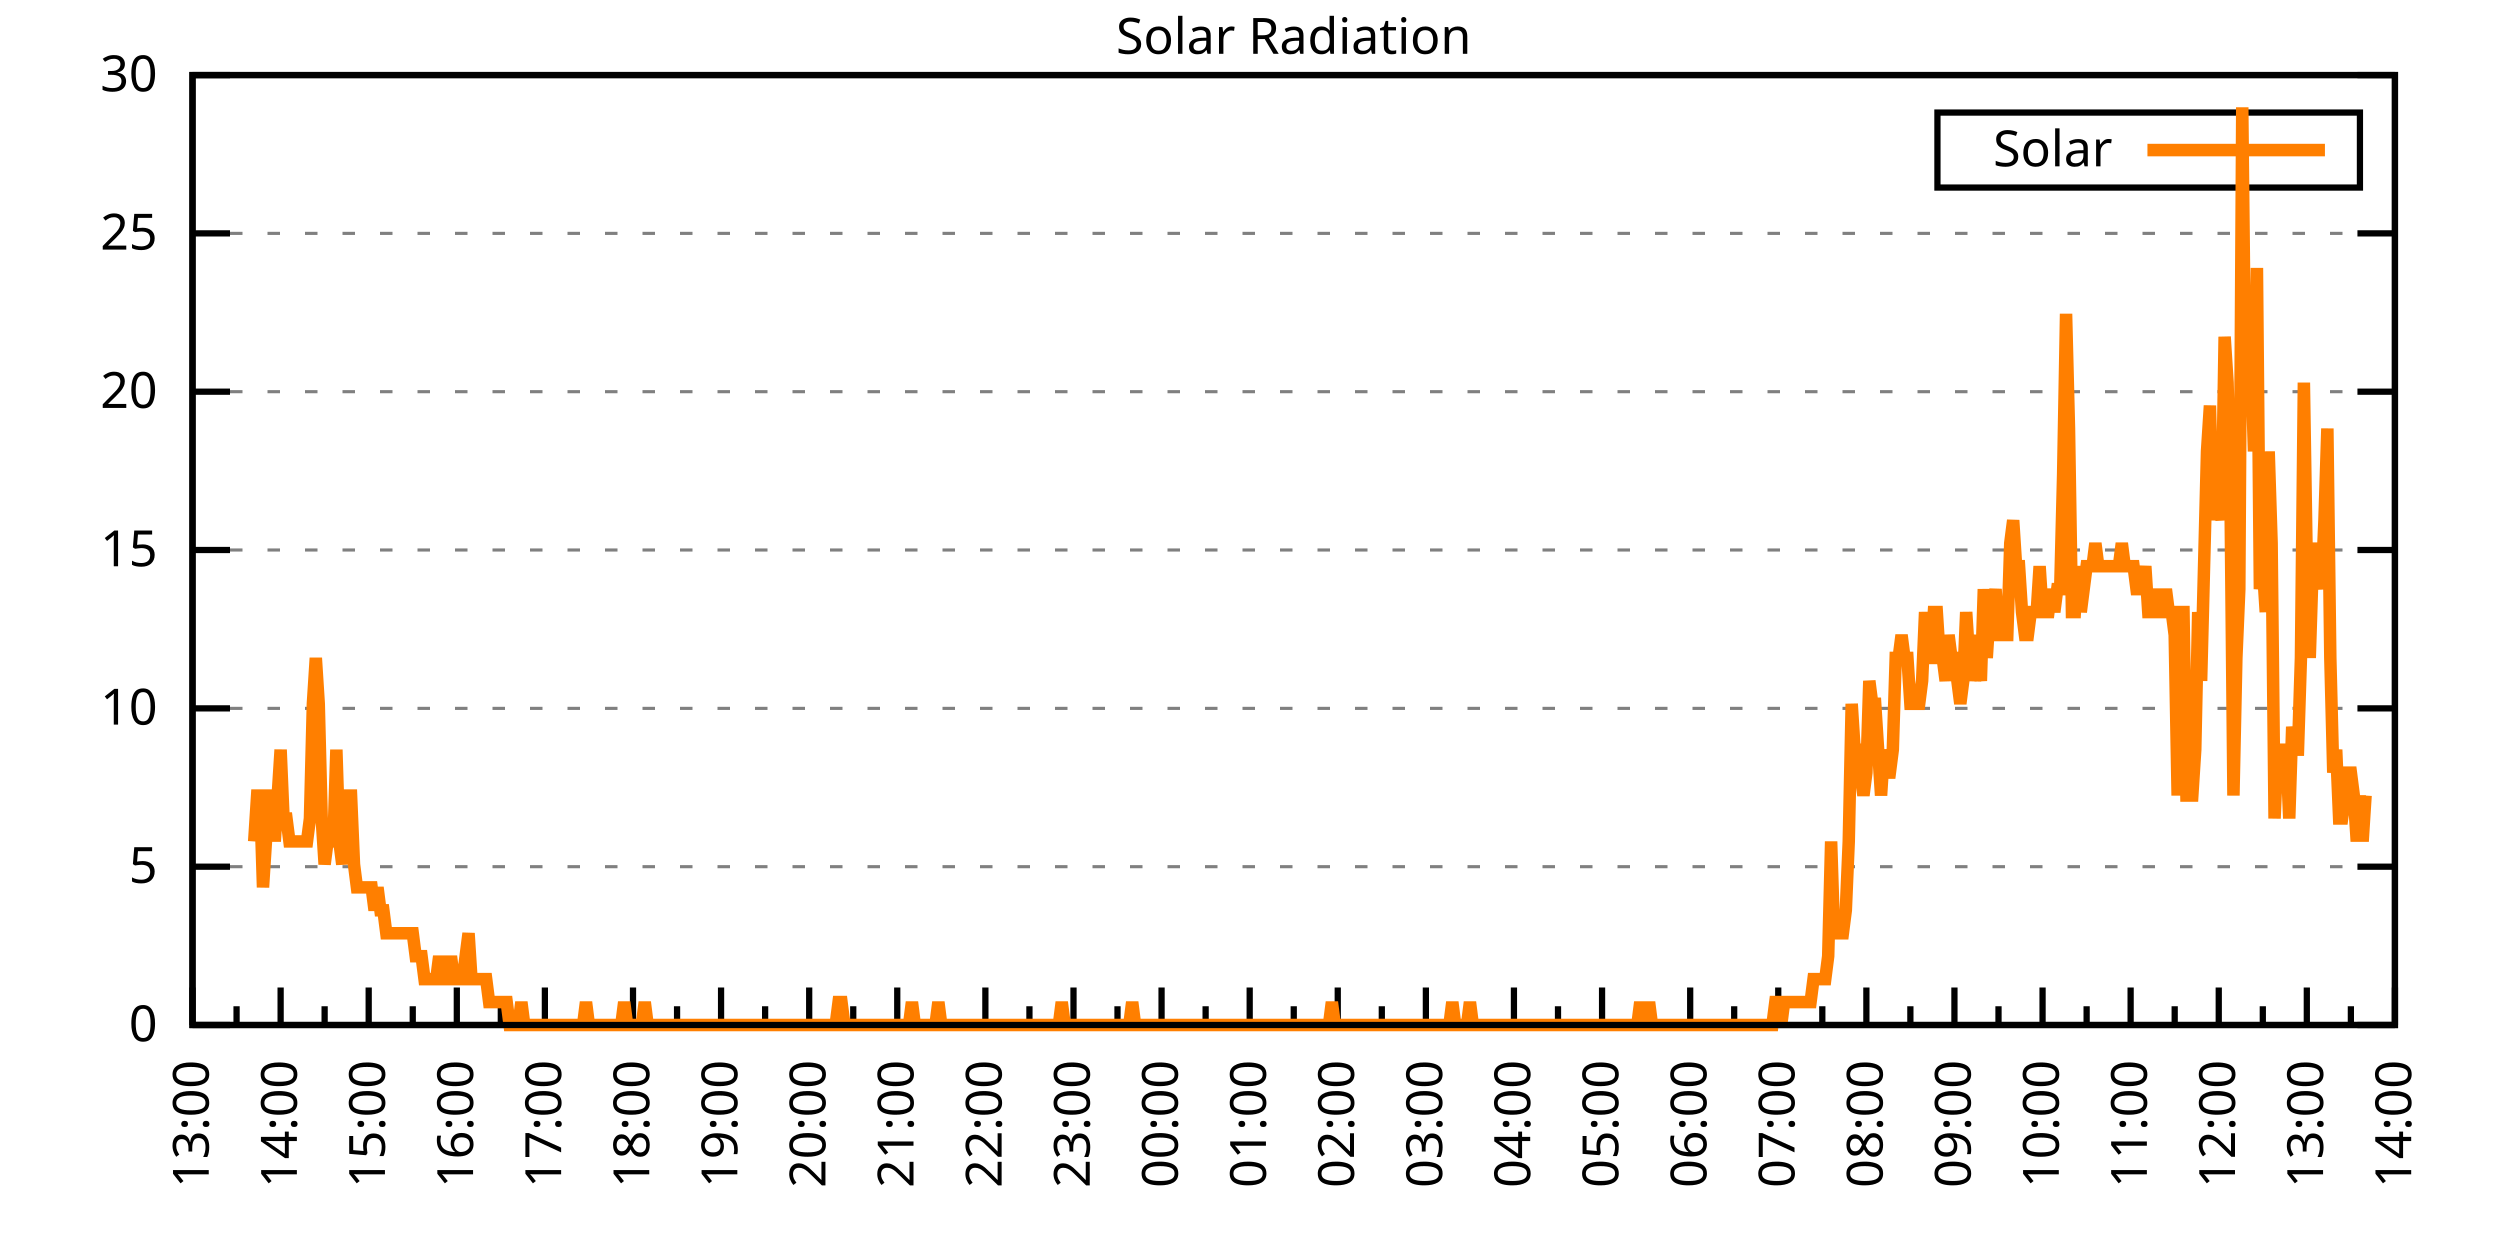
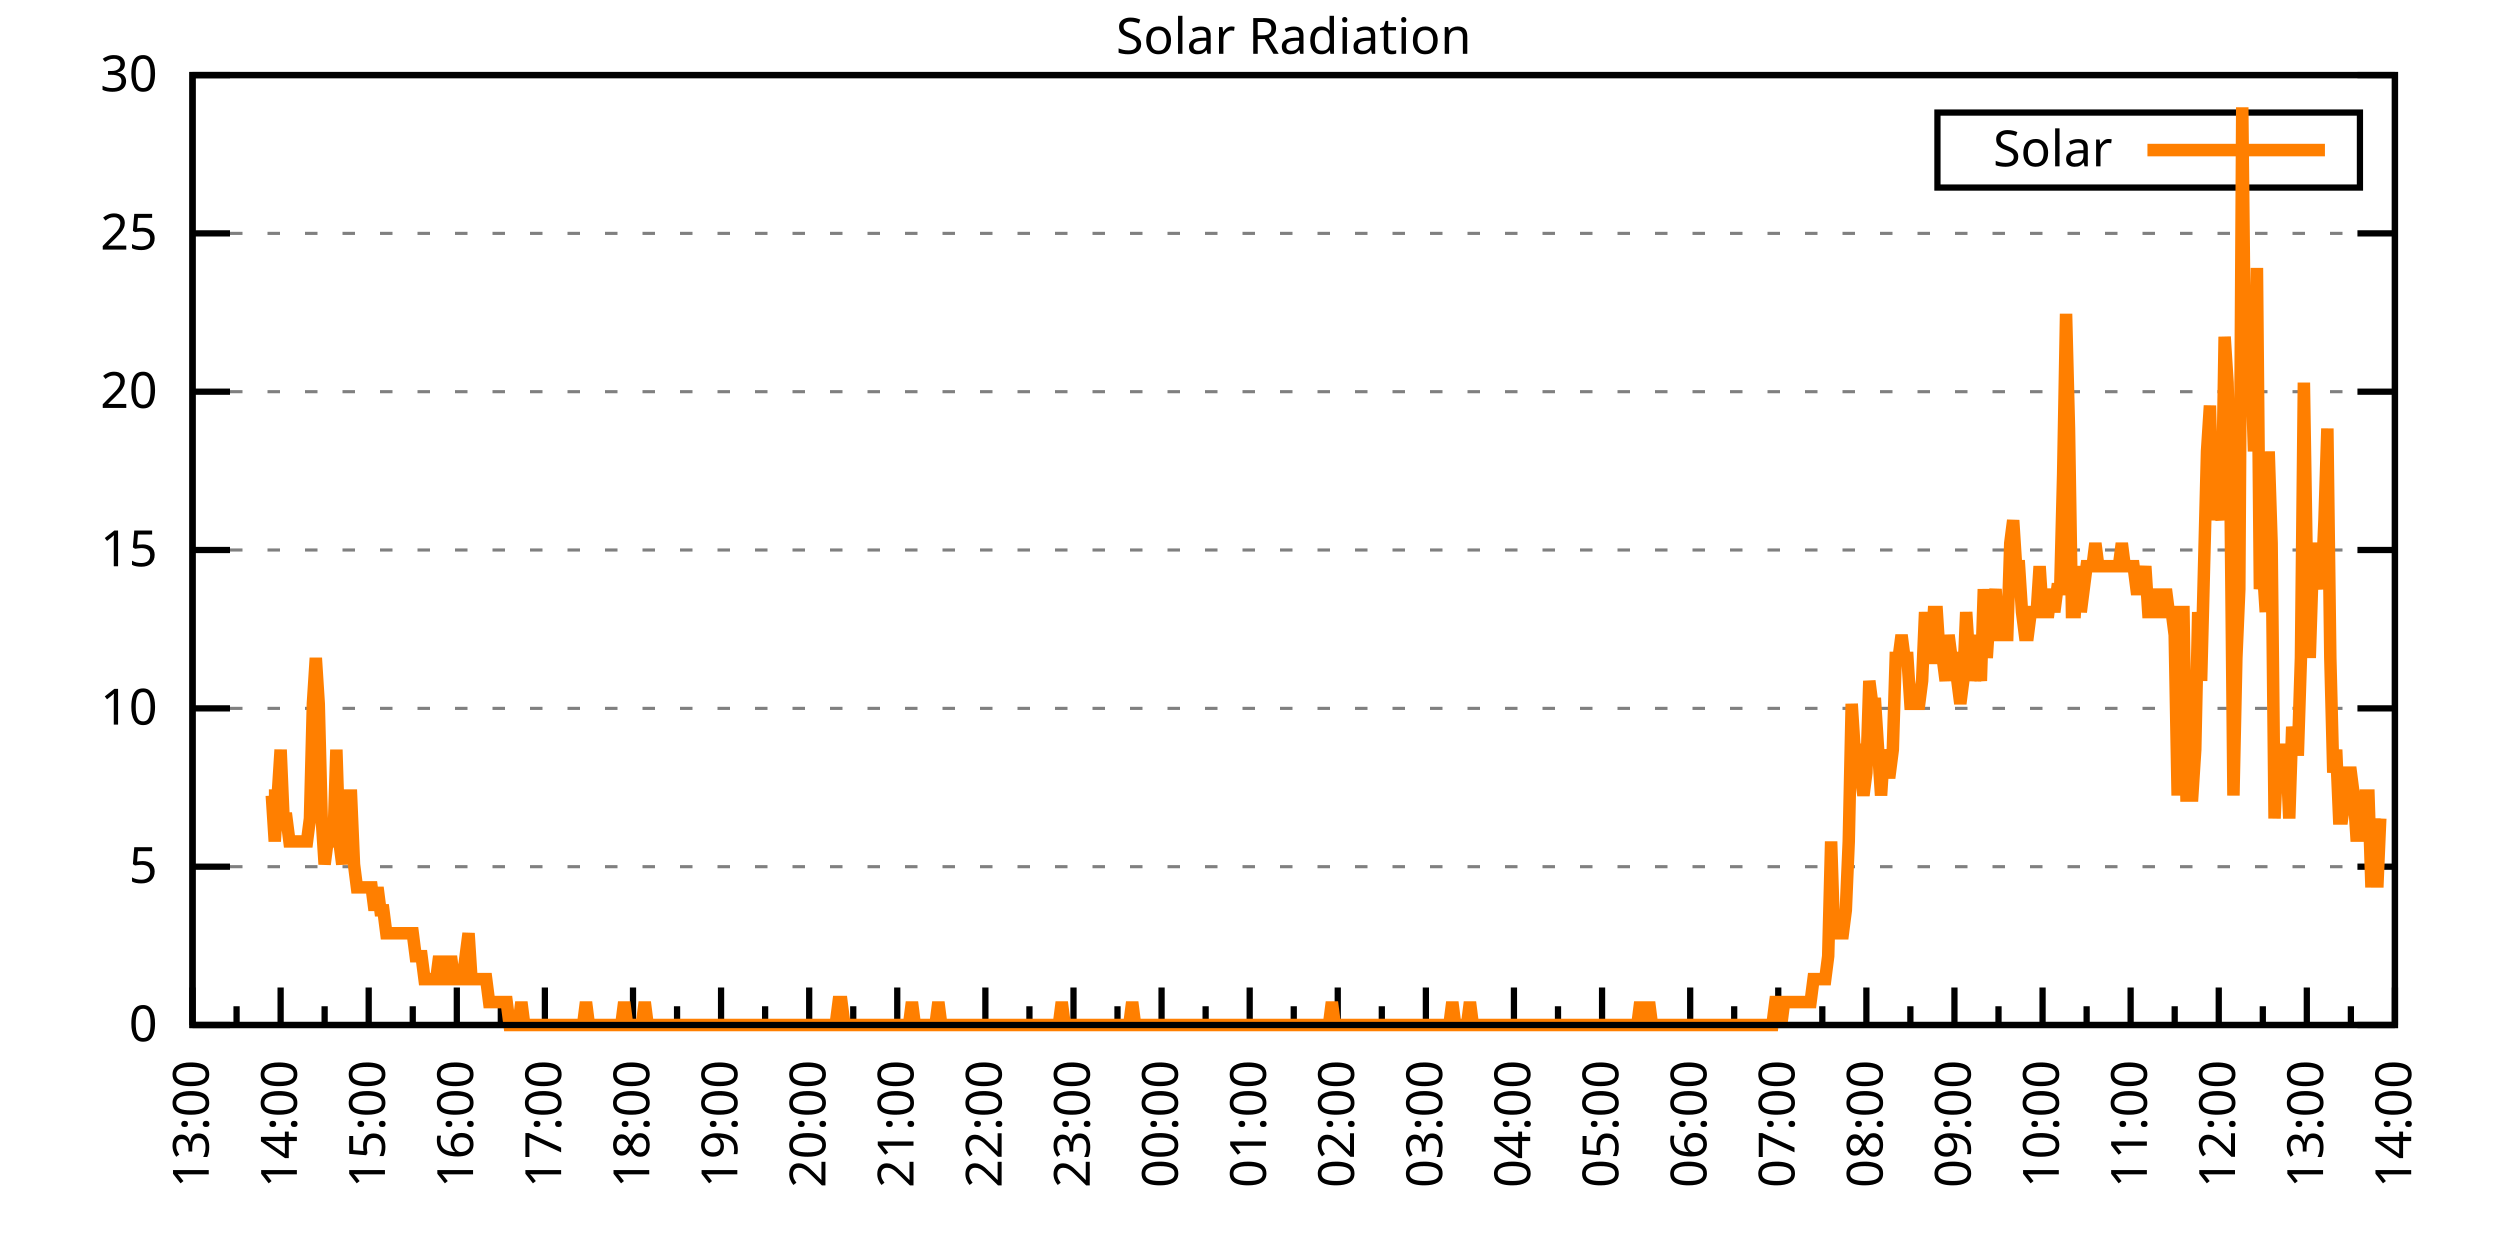
<svg xmlns="http://www.w3.org/2000/svg" xmlns:xlink="http://www.w3.org/1999/xlink" width="400" height="200" viewBox="0 0 400 200">
  <g id="gnuplot_canvas">
    <rect x="0" y="0" width="400" height="200" fill="none" />
    <defs>
      <circle id="gpDot" r="0.5" stroke-width="0.5" stroke="currentColor" />
      <path id="gpPt0" stroke-width="0.333" stroke="currentColor" d="M-1,0 h2 M0,-1 v2" />
      <path id="gpPt1" stroke-width="0.333" stroke="currentColor" d="M-1,-1 L1,1 M1,-1 L-1,1" />
      <path id="gpPt2" stroke-width="0.333" stroke="currentColor" d="M-1,0 L1,0 M0,-1 L0,1 M-1,-1 L1,1 M-1,1 L1,-1" />
      <rect id="gpPt3" stroke-width="0.333" stroke="currentColor" x="-1" y="-1" width="2" height="2" />
      <rect id="gpPt4" stroke-width="0.333" stroke="currentColor" fill="currentColor" x="-1" y="-1" width="2" height="2" />
      <circle id="gpPt5" stroke-width="0.333" stroke="currentColor" cx="0" cy="0" r="1" />
      <use xlink:href="#gpPt5" id="gpPt6" fill="currentColor" stroke="none" />
      <path id="gpPt7" stroke-width="0.333" stroke="currentColor" d="M0,-1.33 L-1.33,0.67 L1.33,0.67 z" />
      <use xlink:href="#gpPt7" id="gpPt8" fill="currentColor" stroke="none" />
      <use xlink:href="#gpPt7" id="gpPt9" stroke="currentColor" transform="rotate(180)" />
      <use xlink:href="#gpPt9" id="gpPt10" fill="currentColor" stroke="none" />
      <use xlink:href="#gpPt3" id="gpPt11" stroke="currentColor" transform="rotate(45)" />
      <use xlink:href="#gpPt11" id="gpPt12" fill="currentColor" stroke="none" />
      <path id="gpPt13" stroke-width="0.333" stroke="currentColor" d="M0,1.330 L1.265,0.411 L0.782,-1.067 L-0.782,-1.076 L-1.265,0.411 z" />
      <use xlink:href="#gpPt13" id="gpPt14" fill="currentColor" stroke="none" />
      <filter id="textbox" filterUnits="objectBoundingBox" x="0" y="0" height="1" width="1">
        <feFlood flood-color="white" flood-opacity="1" result="bgnd" />
        <feComposite in="SourceGraphic" in2="bgnd" operator="atop" />
      </filter>
      <filter id="greybox" filterUnits="objectBoundingBox" x="0" y="0" height="1" width="1">
        <feFlood flood-color="lightgrey" flood-opacity="1" result="grey" />
        <feComposite in="SourceGraphic" in2="grey" operator="atop" />
      </filter>
    </defs>
    <g fill="none" color="white" stroke="currentColor" stroke-width="1.00" stroke-linecap="butt" stroke-linejoin="miter">
</g>
    <g fill="none" color="black" stroke="currentColor" stroke-width="1.00" stroke-linecap="butt" stroke-linejoin="miter">
      <g stroke="none" shape-rendering="crispEdges">
        <polygon fill="rgb(255, 255, 255)" points="30.80,164.00 383.18,164.00 383.18,12.02 30.80,12.02 " />
      </g>
    </g>
    <g fill="none" color="black" stroke="currentColor" stroke-width="1.00" stroke-linecap="butt" stroke-linejoin="miter">
</g>
    <g fill="none" color="black" stroke="black" stroke-width="0.50" stroke-linecap="butt" stroke-linejoin="miter">
</g>
    <g fill="none" color="gray" stroke="currentColor" stroke-width="0.50" stroke-linecap="butt" stroke-linejoin="miter">
      <path stroke="gray" stroke-dasharray="2,4" class="gridline" d="M30.80,164.00 L383.19,164.00  " />
    </g>
    <g fill="none" color="gray" stroke="gray" stroke-width="1.00" stroke-linecap="butt" stroke-linejoin="miter">
</g>
    <g fill="none" color="black" stroke="currentColor" stroke-width="1.00" stroke-linecap="butt" stroke-linejoin="miter">
      <path stroke="black" d="M30.80,164.00 L36.80,164.00 M383.19,164.00 L377.19,164.00  " />
      <g transform="translate(25.20,166.60)" stroke="none" fill="black" font-family="Sans" font-size="8.00" text-anchor="end">
        <text>
          <tspan font-family="Sans"> 0</tspan>
        </text>
      </g>
    </g>
    <g fill="none" color="black" stroke="currentColor" stroke-width="1.00" stroke-linecap="butt" stroke-linejoin="miter">
</g>
    <g fill="none" color="black" stroke="black" stroke-width="0.50" stroke-linecap="butt" stroke-linejoin="miter">
</g>
    <g fill="none" color="gray" stroke="currentColor" stroke-width="0.50" stroke-linecap="butt" stroke-linejoin="miter">
      <path stroke="gray" stroke-dasharray="2,4" class="gridline" d="M30.80,138.67 L383.19,138.67  " />
    </g>
    <g fill="none" color="gray" stroke="gray" stroke-width="1.00" stroke-linecap="butt" stroke-linejoin="miter">
</g>
    <g fill="none" color="black" stroke="currentColor" stroke-width="1.00" stroke-linecap="butt" stroke-linejoin="miter">
      <path stroke="black" d="M30.80,138.67 L36.80,138.67 M383.19,138.67 L377.19,138.67  " />
      <g transform="translate(25.20,141.27)" stroke="none" fill="black" font-family="Sans" font-size="8.00" text-anchor="end">
        <text>
          <tspan font-family="Sans"> 5</tspan>
        </text>
      </g>
    </g>
    <g fill="none" color="black" stroke="currentColor" stroke-width="1.00" stroke-linecap="butt" stroke-linejoin="miter">
</g>
    <g fill="none" color="black" stroke="black" stroke-width="0.50" stroke-linecap="butt" stroke-linejoin="miter">
</g>
    <g fill="none" color="gray" stroke="currentColor" stroke-width="0.50" stroke-linecap="butt" stroke-linejoin="miter">
      <path stroke="gray" stroke-dasharray="2,4" class="gridline" d="M30.80,113.34 L383.19,113.34  " />
    </g>
    <g fill="none" color="gray" stroke="gray" stroke-width="1.00" stroke-linecap="butt" stroke-linejoin="miter">
</g>
    <g fill="none" color="black" stroke="currentColor" stroke-width="1.00" stroke-linecap="butt" stroke-linejoin="miter">
      <path stroke="black" d="M30.80,113.34 L36.80,113.34 M383.19,113.34 L377.19,113.34  " />
      <g transform="translate(25.20,115.94)" stroke="none" fill="black" font-family="Sans" font-size="8.00" text-anchor="end">
        <text>
          <tspan font-family="Sans"> 10</tspan>
        </text>
      </g>
    </g>
    <g fill="none" color="black" stroke="currentColor" stroke-width="1.00" stroke-linecap="butt" stroke-linejoin="miter">
</g>
    <g fill="none" color="black" stroke="black" stroke-width="0.50" stroke-linecap="butt" stroke-linejoin="miter">
</g>
    <g fill="none" color="gray" stroke="currentColor" stroke-width="0.50" stroke-linecap="butt" stroke-linejoin="miter">
      <path stroke="gray" stroke-dasharray="2,4" class="gridline" d="M30.80,88.00 L383.19,88.00  " />
    </g>
    <g fill="none" color="gray" stroke="gray" stroke-width="1.00" stroke-linecap="butt" stroke-linejoin="miter">
</g>
    <g fill="none" color="black" stroke="currentColor" stroke-width="1.00" stroke-linecap="butt" stroke-linejoin="miter">
      <path stroke="black" d="M30.80,88.00 L36.80,88.00 M383.19,88.00 L377.19,88.00  " />
      <g transform="translate(25.20,90.60)" stroke="none" fill="black" font-family="Sans" font-size="8.00" text-anchor="end">
        <text>
          <tspan font-family="Sans"> 15</tspan>
        </text>
      </g>
    </g>
    <g fill="none" color="black" stroke="currentColor" stroke-width="1.00" stroke-linecap="butt" stroke-linejoin="miter">
</g>
    <g fill="none" color="black" stroke="black" stroke-width="0.50" stroke-linecap="butt" stroke-linejoin="miter">
</g>
    <g fill="none" color="gray" stroke="currentColor" stroke-width="0.50" stroke-linecap="butt" stroke-linejoin="miter">
      <path stroke="gray" stroke-dasharray="2,4" class="gridline" d="M30.80,62.67 L383.19,62.67  " />
    </g>
    <g fill="none" color="gray" stroke="gray" stroke-width="1.00" stroke-linecap="butt" stroke-linejoin="miter">
</g>
    <g fill="none" color="black" stroke="currentColor" stroke-width="1.00" stroke-linecap="butt" stroke-linejoin="miter">
      <path stroke="black" d="M30.80,62.67 L36.80,62.67 M383.19,62.67 L377.19,62.67  " />
      <g transform="translate(25.20,65.27)" stroke="none" fill="black" font-family="Sans" font-size="8.00" text-anchor="end">
        <text>
          <tspan font-family="Sans"> 20</tspan>
        </text>
      </g>
    </g>
    <g fill="none" color="black" stroke="currentColor" stroke-width="1.00" stroke-linecap="butt" stroke-linejoin="miter">
</g>
    <g fill="none" color="black" stroke="black" stroke-width="0.50" stroke-linecap="butt" stroke-linejoin="miter">
</g>
    <g fill="none" color="gray" stroke="currentColor" stroke-width="0.50" stroke-linecap="butt" stroke-linejoin="miter">
      <path stroke="gray" stroke-dasharray="2,4" class="gridline" d="M30.80,37.34 L383.19,37.34  " />
    </g>
    <g fill="none" color="gray" stroke="gray" stroke-width="1.00" stroke-linecap="butt" stroke-linejoin="miter">
</g>
    <g fill="none" color="black" stroke="currentColor" stroke-width="1.00" stroke-linecap="butt" stroke-linejoin="miter">
      <path stroke="black" d="M30.80,37.34 L36.80,37.34 M383.19,37.34 L377.19,37.34  " />
      <g transform="translate(25.20,39.94)" stroke="none" fill="black" font-family="Sans" font-size="8.00" text-anchor="end">
        <text>
          <tspan font-family="Sans"> 25</tspan>
        </text>
      </g>
    </g>
    <g fill="none" color="black" stroke="currentColor" stroke-width="1.00" stroke-linecap="butt" stroke-linejoin="miter">
</g>
    <g fill="none" color="black" stroke="black" stroke-width="0.50" stroke-linecap="butt" stroke-linejoin="miter">
</g>
    <g fill="none" color="gray" stroke="currentColor" stroke-width="0.50" stroke-linecap="butt" stroke-linejoin="miter">
      <path stroke="gray" stroke-dasharray="2,4" class="gridline" d="M30.80,12.01 L383.19,12.01  " />
    </g>
    <g fill="none" color="gray" stroke="gray" stroke-width="1.00" stroke-linecap="butt" stroke-linejoin="miter">
</g>
    <g fill="none" color="black" stroke="currentColor" stroke-width="1.00" stroke-linecap="butt" stroke-linejoin="miter">
      <path stroke="black" d="M30.80,12.01 L36.80,12.01 M383.19,12.01 L377.19,12.01  " />
      <g transform="translate(25.20,14.61)" stroke="none" fill="black" font-family="Sans" font-size="8.00" text-anchor="end">
        <text>
          <tspan font-family="Sans"> 30</tspan>
        </text>
      </g>
    </g>
    <g fill="none" color="black" stroke="currentColor" stroke-width="1.00" stroke-linecap="butt" stroke-linejoin="miter">
      <path stroke="black" d="M30.80,164.00 L30.80,158.00  " />
      <g transform="translate(33.40,169.60) rotate(270)" stroke="none" fill="black" font-family="Sans" font-size="8.00" text-anchor="end">
        <text>
          <tspan font-family="Sans">13:00</tspan>
        </text>
      </g>
    </g>
    <g fill="none" color="black" stroke="currentColor" stroke-width="1.00" stroke-linecap="butt" stroke-linejoin="miter">
      <path stroke="black" d="M37.85,164.00 L37.85,161.00 M44.90,164.00 L44.90,158.00  " />
      <g transform="translate(47.50,169.60) rotate(270)" stroke="none" fill="black" font-family="Sans" font-size="8.00" text-anchor="end">
        <text>
          <tspan font-family="Sans">14:00</tspan>
        </text>
      </g>
    </g>
    <g fill="none" color="black" stroke="currentColor" stroke-width="1.00" stroke-linecap="butt" stroke-linejoin="miter">
      <path stroke="black" d="M51.94,164.00 L51.94,161.00 M58.99,164.00 L58.99,158.00  " />
      <g transform="translate(61.59,169.60) rotate(270)" stroke="none" fill="black" font-family="Sans" font-size="8.00" text-anchor="end">
        <text>
          <tspan font-family="Sans">15:00</tspan>
        </text>
      </g>
    </g>
    <g fill="none" color="black" stroke="currentColor" stroke-width="1.00" stroke-linecap="butt" stroke-linejoin="miter">
      <path stroke="black" d="M66.04,164.00 L66.04,161.00 M73.09,164.00 L73.09,158.00  " />
      <g transform="translate(75.69,169.60) rotate(270)" stroke="none" fill="black" font-family="Sans" font-size="8.00" text-anchor="end">
        <text>
          <tspan font-family="Sans">16:00</tspan>
        </text>
      </g>
    </g>
    <g fill="none" color="black" stroke="currentColor" stroke-width="1.00" stroke-linecap="butt" stroke-linejoin="miter">
      <path stroke="black" d="M80.13,164.00 L80.13,161.00 M87.18,164.00 L87.18,158.00  " />
      <g transform="translate(89.78,169.60) rotate(270)" stroke="none" fill="black" font-family="Sans" font-size="8.00" text-anchor="end">
        <text>
          <tspan font-family="Sans">17:00</tspan>
        </text>
      </g>
    </g>
    <g fill="none" color="black" stroke="currentColor" stroke-width="1.00" stroke-linecap="butt" stroke-linejoin="miter">
      <path stroke="black" d="M94.23,164.00 L94.23,161.00 M101.28,164.00 L101.28,158.00  " />
      <g transform="translate(103.88,169.60) rotate(270)" stroke="none" fill="black" font-family="Sans" font-size="8.00" text-anchor="end">
        <text>
          <tspan font-family="Sans">18:00</tspan>
        </text>
      </g>
    </g>
    <g fill="none" color="black" stroke="currentColor" stroke-width="1.00" stroke-linecap="butt" stroke-linejoin="miter">
      <path stroke="black" d="M108.33,164.00 L108.33,161.00 M115.37,164.00 L115.37,158.00  " />
      <g transform="translate(117.97,169.60) rotate(270)" stroke="none" fill="black" font-family="Sans" font-size="8.00" text-anchor="end">
        <text>
          <tspan font-family="Sans">19:00</tspan>
        </text>
      </g>
    </g>
    <g fill="none" color="black" stroke="currentColor" stroke-width="1.00" stroke-linecap="butt" stroke-linejoin="miter">
      <path stroke="black" d="M122.42,164.00 L122.42,161.00 M129.47,164.00 L129.47,158.00  " />
      <g transform="translate(132.07,169.60) rotate(270)" stroke="none" fill="black" font-family="Sans" font-size="8.00" text-anchor="end">
        <text>
          <tspan font-family="Sans">20:00</tspan>
        </text>
      </g>
    </g>
    <g fill="none" color="black" stroke="currentColor" stroke-width="1.00" stroke-linecap="butt" stroke-linejoin="miter">
      <path stroke="black" d="M136.52,164.00 L136.52,161.00 M143.56,164.00 L143.56,158.00  " />
      <g transform="translate(146.16,169.60) rotate(270)" stroke="none" fill="black" font-family="Sans" font-size="8.00" text-anchor="end">
        <text>
          <tspan font-family="Sans">21:00</tspan>
        </text>
      </g>
    </g>
    <g fill="none" color="black" stroke="currentColor" stroke-width="1.00" stroke-linecap="butt" stroke-linejoin="miter">
      <path stroke="black" d="M150.61,164.00 L150.61,161.00 M157.66,164.00 L157.66,158.00  " />
      <g transform="translate(160.26,169.60) rotate(270)" stroke="none" fill="black" font-family="Sans" font-size="8.00" text-anchor="end">
        <text>
          <tspan font-family="Sans">22:00</tspan>
        </text>
      </g>
    </g>
    <g fill="none" color="black" stroke="currentColor" stroke-width="1.00" stroke-linecap="butt" stroke-linejoin="miter">
      <path stroke="black" d="M164.71,164.00 L164.71,161.00 M171.76,164.00 L171.76,158.00  " />
      <g transform="translate(174.36,169.60) rotate(270)" stroke="none" fill="black" font-family="Sans" font-size="8.00" text-anchor="end">
        <text>
          <tspan font-family="Sans">23:00</tspan>
        </text>
      </g>
    </g>
    <g fill="none" color="black" stroke="currentColor" stroke-width="1.00" stroke-linecap="butt" stroke-linejoin="miter">
      <path stroke="black" d="M178.80,164.00 L178.80,161.00 M185.85,164.00 L185.85,158.00  " />
      <g transform="translate(188.45,169.60) rotate(270)" stroke="none" fill="black" font-family="Sans" font-size="8.00" text-anchor="end">
        <text>
          <tspan font-family="Sans">00:00</tspan>
        </text>
      </g>
    </g>
    <g fill="none" color="black" stroke="currentColor" stroke-width="1.00" stroke-linecap="butt" stroke-linejoin="miter">
      <path stroke="black" d="M192.90,164.00 L192.90,161.00 M199.95,164.00 L199.95,158.00  " />
      <g transform="translate(202.55,169.60) rotate(270)" stroke="none" fill="black" font-family="Sans" font-size="8.00" text-anchor="end">
        <text>
          <tspan font-family="Sans">01:00</tspan>
        </text>
      </g>
    </g>
    <g fill="none" color="black" stroke="currentColor" stroke-width="1.00" stroke-linecap="butt" stroke-linejoin="miter">
      <path stroke="black" d="M207.00,164.00 L207.00,161.00 M214.04,164.00 L214.04,158.00  " />
      <g transform="translate(216.64,169.60) rotate(270)" stroke="none" fill="black" font-family="Sans" font-size="8.00" text-anchor="end">
        <text>
          <tspan font-family="Sans">02:00</tspan>
        </text>
      </g>
    </g>
    <g fill="none" color="black" stroke="currentColor" stroke-width="1.00" stroke-linecap="butt" stroke-linejoin="miter">
      <path stroke="black" d="M221.09,164.00 L221.09,161.00 M228.14,164.00 L228.14,158.00  " />
      <g transform="translate(230.74,169.60) rotate(270)" stroke="none" fill="black" font-family="Sans" font-size="8.00" text-anchor="end">
        <text>
          <tspan font-family="Sans">03:00</tspan>
        </text>
      </g>
    </g>
    <g fill="none" color="black" stroke="currentColor" stroke-width="1.00" stroke-linecap="butt" stroke-linejoin="miter">
      <path stroke="black" d="M235.19,164.00 L235.19,161.00 M242.23,164.00 L242.23,158.00  " />
      <g transform="translate(244.83,169.60) rotate(270)" stroke="none" fill="black" font-family="Sans" font-size="8.00" text-anchor="end">
        <text>
          <tspan font-family="Sans">04:00</tspan>
        </text>
      </g>
    </g>
    <g fill="none" color="black" stroke="currentColor" stroke-width="1.00" stroke-linecap="butt" stroke-linejoin="miter">
      <path stroke="black" d="M249.28,164.00 L249.28,161.00 M256.33,164.00 L256.33,158.00  " />
      <g transform="translate(258.93,169.60) rotate(270)" stroke="none" fill="black" font-family="Sans" font-size="8.00" text-anchor="end">
        <text>
          <tspan font-family="Sans">05:00</tspan>
        </text>
      </g>
    </g>
    <g fill="none" color="black" stroke="currentColor" stroke-width="1.00" stroke-linecap="butt" stroke-linejoin="miter">
      <path stroke="black" d="M263.38,164.00 L263.38,161.00 M270.43,164.00 L270.43,158.00  " />
      <g transform="translate(273.03,169.60) rotate(270)" stroke="none" fill="black" font-family="Sans" font-size="8.00" text-anchor="end">
        <text>
          <tspan font-family="Sans">06:00</tspan>
        </text>
      </g>
    </g>
    <g fill="none" color="black" stroke="currentColor" stroke-width="1.00" stroke-linecap="butt" stroke-linejoin="miter">
      <path stroke="black" d="M277.47,164.00 L277.47,161.00 M284.52,164.00 L284.52,158.00  " />
      <g transform="translate(287.12,169.60) rotate(270)" stroke="none" fill="black" font-family="Sans" font-size="8.00" text-anchor="end">
        <text>
          <tspan font-family="Sans">07:00</tspan>
        </text>
      </g>
    </g>
    <g fill="none" color="black" stroke="currentColor" stroke-width="1.00" stroke-linecap="butt" stroke-linejoin="miter">
      <path stroke="black" d="M291.57,164.00 L291.57,161.00 M298.62,164.00 L298.62,158.00  " />
      <g transform="translate(301.22,169.60) rotate(270)" stroke="none" fill="black" font-family="Sans" font-size="8.00" text-anchor="end">
        <text>
          <tspan font-family="Sans">08:00</tspan>
        </text>
      </g>
    </g>
    <g fill="none" color="black" stroke="currentColor" stroke-width="1.00" stroke-linecap="butt" stroke-linejoin="miter">
      <path stroke="black" d="M305.66,164.00 L305.66,161.00 M312.71,164.00 L312.71,158.00  " />
      <g transform="translate(315.31,169.60) rotate(270)" stroke="none" fill="black" font-family="Sans" font-size="8.00" text-anchor="end">
        <text>
          <tspan font-family="Sans">09:00</tspan>
        </text>
      </g>
    </g>
    <g fill="none" color="black" stroke="currentColor" stroke-width="1.00" stroke-linecap="butt" stroke-linejoin="miter">
      <path stroke="black" d="M319.76,164.00 L319.76,161.00 M326.81,164.00 L326.81,158.00  " />
      <g transform="translate(329.41,169.60) rotate(270)" stroke="none" fill="black" font-family="Sans" font-size="8.00" text-anchor="end">
        <text>
          <tspan font-family="Sans">10:00</tspan>
        </text>
      </g>
    </g>
    <g fill="none" color="black" stroke="currentColor" stroke-width="1.00" stroke-linecap="butt" stroke-linejoin="miter">
      <path stroke="black" d="M333.86,164.00 L333.86,161.00 M340.90,164.00 L340.90,158.00  " />
      <g transform="translate(343.50,169.60) rotate(270)" stroke="none" fill="black" font-family="Sans" font-size="8.00" text-anchor="end">
        <text>
          <tspan font-family="Sans">11:00</tspan>
        </text>
      </g>
    </g>
    <g fill="none" color="black" stroke="currentColor" stroke-width="1.00" stroke-linecap="butt" stroke-linejoin="miter">
      <path stroke="black" d="M347.95,164.00 L347.95,161.00 M355.00,164.00 L355.00,158.00  " />
      <g transform="translate(357.60,169.60) rotate(270)" stroke="none" fill="black" font-family="Sans" font-size="8.00" text-anchor="end">
        <text>
          <tspan font-family="Sans">12:00</tspan>
        </text>
      </g>
    </g>
    <g fill="none" color="black" stroke="currentColor" stroke-width="1.00" stroke-linecap="butt" stroke-linejoin="miter">
      <path stroke="black" d="M362.05,164.00 L362.05,161.00 M369.09,164.00 L369.09,158.00  " />
      <g transform="translate(371.69,169.60) rotate(270)" stroke="none" fill="black" font-family="Sans" font-size="8.00" text-anchor="end">
        <text>
          <tspan font-family="Sans">13:00</tspan>
        </text>
      </g>
    </g>
    <g fill="none" color="black" stroke="currentColor" stroke-width="1.00" stroke-linecap="butt" stroke-linejoin="miter">
      <path stroke="black" d="M376.14,164.00 L376.14,161.00 M383.19,164.00 L383.19,158.00  " />
      <g transform="translate(385.79,169.60) rotate(270)" stroke="none" fill="black" font-family="Sans" font-size="8.00" text-anchor="end">
        <text>
          <tspan font-family="Sans">14:00</tspan>
        </text>
      </g>
    </g>
    <g fill="none" color="black" stroke="currentColor" stroke-width="1.00" stroke-linecap="butt" stroke-linejoin="miter">
</g>
    <g fill="none" color="black" stroke="currentColor" stroke-width="1.00" stroke-linecap="butt" stroke-linejoin="miter">
      <path stroke="black" d="M30.80,12.01 L30.80,164.00 L383.19,164.00 L383.19,12.01 L30.80,12.01 Z  " />
    </g>
    <g fill="none" color="black" stroke="currentColor" stroke-width="1.00" stroke-linecap="butt" stroke-linejoin="miter">
      <g transform="translate(6.80,88.01) rotate(270)" stroke="none" fill="black" font-family="Sans" font-size="8.00" text-anchor="middle">
        <text />
      </g>
    </g>
    <g fill="none" color="black" stroke="currentColor" stroke-width="1.00" stroke-linecap="butt" stroke-linejoin="miter">
</g>
    <g fill="none" color="black" stroke="currentColor" stroke-width="1.00" stroke-linecap="butt" stroke-linejoin="miter">
      <path stroke="black" d="M309.99,30.01 L309.99,18.01 L377.59,18.01 L377.59,30.01 L309.99,30.01 Z  " />
    </g>
    <g id="Solar_Radiation_plot_1">
      <g fill="none" color="white" stroke="black" stroke-width="2.00" stroke-linecap="butt" stroke-linejoin="miter">
</g>
      <g fill="none" color="black" stroke="currentColor" stroke-width="2.00" stroke-linecap="butt" stroke-linejoin="miter">
        <g transform="translate(337.99,26.61)" stroke="none" fill="black" font-family="Sans" font-size="8.00" text-anchor="end">
          <text>
            <tspan font-family="Sans">Solar</tspan>
          </text>
        </g>
      </g>
      <g fill="none" color="black" stroke="currentColor" stroke-width="2.00" stroke-linecap="butt" stroke-linejoin="miter">
-         <path stroke="rgb(255, 127,   0)" d="M343.59,24.01 L371.99,24.01 M40.67,134.63 L41.14,127.29 L41.61,127.29 L42.08,141.98 L42.55,134.63 L43.02,127.29   L43.49,127.29 L43.96,134.63 L44.43,127.29 L44.90,119.95 L45.37,130.96 L45.84,130.96 L46.31,134.63 L46.78,134.63   L47.24,134.63 L47.71,134.63 L48.18,134.63 L48.65,134.63 L49.12,134.63 L49.59,130.96 L50.06,112.61 L50.53,105.27   L51.00,112.61 L51.47,130.96 L51.94,138.30 L52.41,134.63 L52.88,134.63 L53.35,134.63 L53.82,119.95 L54.29,134.63   L54.76,138.30 L55.23,127.29 L55.70,127.29 L56.17,127.29 L56.64,138.30 L57.11,141.98 L57.58,141.98 L58.05,141.98   L58.52,141.98 L58.99,141.98 L59.46,141.98 L59.93,145.65 L60.40,141.98 L60.87,145.65 L61.34,145.65 L61.81,149.32   L62.28,149.32 L62.75,149.32 L63.22,149.32 L63.69,149.32 L64.16,149.32 L64.63,149.32 L65.10,149.32 L65.57,149.32   L66.04,149.32 L66.51,152.99 L66.98,152.99 L67.45,152.99 L67.92,156.66 L68.39,156.66 L68.86,156.66 L69.33,156.66   L69.80,156.66 L70.27,152.99 L70.74,156.66 L71.21,156.66 L71.68,156.66 L72.15,152.99 L72.62,156.66 L73.09,156.66   L73.56,156.66 L74.03,156.66 L74.50,152.99 L74.97,149.32 L75.44,156.66 L75.91,156.66 L76.38,156.66 L76.85,156.66   L77.32,156.66 L77.79,156.66 L78.26,160.33 L78.73,160.33 L79.19,160.33 L79.66,160.33 L80.13,160.33 L80.60,160.33   L81.07,160.33 L81.54,164.00 L82.01,164.00 L82.48,164.00 L82.95,164.00 L83.42,160.33 L83.89,164.00 L84.36,164.00   L84.83,164.00 L85.30,164.00 L85.77,164.00 L86.24,164.00 L86.71,164.00 L87.18,164.00 L87.65,164.00 L88.12,164.00   L88.59,164.00 L89.06,164.00 L89.53,164.00 L90.00,164.00 L90.47,164.00 L90.94,164.00 L91.41,164.00 L91.88,164.00   L92.35,164.00 L92.82,164.00 L93.29,164.00 L93.76,160.33 L94.23,164.00 L94.70,164.00 L95.17,164.00 L95.64,164.00   L96.11,164.00 L96.58,164.00 L97.05,164.00 L97.52,164.00 L97.99,164.00 L98.46,164.00 L98.93,164.00 L99.40,164.00   L99.87,160.33 L100.34,164.00 L100.81,164.00 L101.28,164.00 L101.75,164.00 L102.22,164.00 L102.69,164.00 L103.16,160.33   L103.63,164.00 L104.10,164.00 L104.57,164.00 L105.04,164.00 L105.51,164.00 L105.98,164.00 L106.45,164.00 L106.92,164.00   L107.39,164.00 L107.86,164.00 L108.33,164.00 L108.80,164.00 L109.27,164.00 L109.74,164.00 L110.21,164.00 L110.68,164.00   L111.14,164.00 L111.61,164.00 L112.08,164.00 L112.55,164.00 L113.02,164.00 L113.49,164.00 L113.96,164.00 L114.43,164.00   L114.90,164.00 L115.37,164.00 L115.84,164.00 L116.31,164.00 L116.78,164.00 L117.25,164.00 L117.72,164.00 L118.19,164.00   L118.66,164.00 L119.13,164.00 L119.60,164.00 L120.07,164.00 L120.54,164.00 L121.01,164.00 L121.48,164.00 L121.95,164.00   L122.42,164.00 L122.89,164.00 L123.36,164.00 L123.83,164.00 L124.30,164.00 L124.77,164.00 L125.24,164.00 L125.71,164.00   L126.18,164.00 L126.65,164.00 L127.12,164.00 L127.59,164.00 L128.06,164.00 L128.53,164.00 L129.00,164.00 L129.47,164.00   L129.94,164.00 L130.41,164.00 L130.88,164.00 L131.35,164.00 L131.82,164.00 L132.29,164.00 L132.76,164.00 L133.23,164.00   L133.70,164.00 L134.17,160.33 L134.64,160.33 L135.11,164.00 L135.58,164.00 L136.05,164.00 L136.52,164.00 L136.99,164.00   L137.46,164.00 L137.93,164.00 L138.40,164.00 L138.87,164.00 L139.34,164.00 L139.81,164.00 L140.28,164.00 L140.75,164.00   L141.22,164.00 L141.69,164.00 L142.16,164.00 L142.63,164.00 L143.09,164.00 L143.56,164.00 L144.03,164.00 L144.50,164.00   L144.97,164.00 L145.44,164.00 L145.91,160.33 L146.38,164.00 L146.85,164.00 L147.32,164.00 L147.79,164.00 L148.26,164.00   L148.73,164.00 L149.20,164.00 L149.67,164.00 L150.14,160.33 L150.61,164.00 L151.08,164.00 L151.55,164.00 L152.02,164.00   L152.49,164.00 L152.96,164.00 L153.43,164.00 L153.90,164.00 L154.37,164.00 L154.84,164.00 L155.31,164.00 L155.78,164.00   L156.25,164.00 L156.72,164.00 L157.19,164.00 L157.66,164.00 L158.13,164.00 L158.60,164.00 L159.07,164.00 L159.54,164.00   L160.01,164.00 L160.48,164.00 L160.95,164.00 L161.42,164.00 L161.89,164.00 L162.36,164.00 L162.83,164.00 L163.30,164.00   L163.77,164.00 L164.24,164.00 L164.71,164.00 L165.18,164.00 L165.65,164.00 L166.12,164.00 L166.59,164.00 L167.06,164.00   L167.53,164.00 L168.00,164.00 L168.47,164.00 L168.94,164.00 L169.41,164.00 L169.88,160.33 L170.35,164.00 L170.82,164.00   L171.29,164.00 L171.76,164.00 L172.23,164.00 L172.70,164.00 L173.17,164.00 L173.64,164.00 L174.11,164.00 L174.58,164.00   L175.04,164.00 L175.51,164.00 L175.98,164.00 L176.45,164.00 L176.92,164.00 L177.39,164.00 L177.86,164.00 L178.33,164.00   L178.80,164.00 L179.27,164.00 L179.74,164.00 L180.21,164.00 L180.68,164.00 L181.15,160.33 L181.62,164.00 L182.09,164.00   L182.56,164.00 L183.03,164.00 L183.50,164.00 L183.97,164.00 L184.44,164.00 L184.91,164.00 L185.38,164.00 L185.85,164.00   L186.32,164.00 L186.79,164.00 L187.26,164.00 L187.73,164.00 L188.20,164.00 L188.67,164.00 L189.14,164.00 L189.61,164.00   L190.08,164.00 L190.55,164.00 L191.02,164.00 L191.49,164.00 L191.96,164.00 L192.43,164.00 L192.90,164.00 L193.37,164.00   L193.84,164.00 L194.31,164.00 L194.78,164.00 L195.25,164.00 L195.72,164.00 L196.19,164.00 L196.66,164.00 L197.13,164.00   L197.60,164.00 L198.07,164.00 L198.54,164.00 L199.01,164.00 L199.48,164.00 L199.95,164.00 L200.42,164.00 L200.89,164.00   L201.36,164.00 L201.83,164.00 L202.30,164.00 L202.77,164.00 L203.24,164.00 L203.71,164.00 L204.18,164.00 L204.65,164.00   L205.12,164.00 L205.59,164.00 L206.06,164.00 L206.53,164.00 L207.00,164.00 L207.46,164.00 L207.93,164.00 L208.40,164.00   L208.87,164.00 L209.34,164.00 L209.81,164.00 L210.28,164.00 L210.75,164.00 L211.22,164.00 L211.69,164.00 L212.16,164.00   L212.63,164.00 L213.10,160.33 L213.57,164.00 L214.04,164.00 L214.51,164.00 L214.98,164.00 L215.45,164.00 L215.92,164.00   L216.39,164.00 L216.86,164.00 L217.33,164.00 L217.80,164.00 L218.27,164.00 L218.74,164.00 L219.21,164.00 L219.68,164.00   L220.15,164.00 L220.62,164.00 L221.09,164.00 L221.56,164.00 L222.03,164.00 L222.50,164.00 L222.97,164.00 L223.44,164.00   L223.91,164.00 L224.38,164.00 L224.85,164.00 L225.32,164.00 L225.79,164.00 L226.26,164.00 L226.73,164.00 L227.20,164.00   L227.67,164.00 L228.14,164.00 L228.61,164.00 L229.08,164.00 L229.55,164.00 L230.02,164.00 L230.49,164.00 L230.96,164.00   L231.43,164.00 L231.90,164.00 L232.37,160.33 L232.84,164.00 L233.31,164.00 L233.78,164.00 L234.25,164.00 L234.72,164.00   L235.19,160.33 L235.66,164.00 L236.13,164.00 L236.60,164.00 L237.07,164.00 L237.54,164.00 L238.01,164.00 L238.48,164.00   L238.95,164.00 L239.41,164.00 L239.88,164.00 L240.35,164.00 L240.82,164.00 L241.29,164.00 L241.76,164.00 L242.23,164.00   L242.70,164.00 L243.17,164.00 L243.64,164.00 L244.11,164.00 L244.58,164.00 L245.05,164.00 L245.52,164.00 L245.99,164.00   L246.46,164.00 L246.93,164.00 L247.40,164.00 L247.87,164.00 L248.34,164.00 L248.81,164.00 L249.28,164.00 L249.75,164.00   L250.22,164.00 L250.69,164.00 L251.16,164.00 L251.63,164.00 L252.10,164.00 L252.57,164.00 L253.04,164.00 L253.51,164.00   L253.98,164.00 L254.45,164.00 L254.92,164.00 L255.39,164.00 L255.86,164.00 L256.33,164.00 L256.80,164.00 L257.27,164.00   L257.74,164.00 L258.21,164.00 L258.68,164.00 L259.15,164.00 L259.62,164.00 L260.09,164.00 L260.56,164.00 L261.03,164.00   L261.50,164.00 L261.97,164.00 L262.44,160.33 L262.91,164.00 L263.38,164.00 L263.85,160.33 L264.32,164.00 L264.79,164.00   L265.26,164.00 L265.73,164.00 L266.20,164.00 L266.67,164.00 L267.14,164.00 L267.61,164.00 L268.08,164.00 L268.55,164.00   L269.02,164.00 L269.49,164.00 L269.96,164.00 L270.43,164.00 L270.90,164.00 L271.36,164.00 L271.83,164.00 L272.30,164.00   L272.77,164.00 L273.24,164.00 L273.71,164.00 L274.18,164.00 L274.65,164.00 L275.12,164.00 L275.59,164.00 L276.06,164.00   L276.53,164.00 L277.00,164.00 L277.47,164.00 L277.94,164.00 L278.41,164.00 L278.88,164.00 L279.35,164.00 L279.82,164.00   L280.29,164.00 L280.76,164.00 L281.23,164.00 L281.70,164.00 L282.17,164.00 L282.64,164.00 L283.11,164.00 L283.58,164.00   L284.05,160.33 L284.52,160.33 L284.99,164.00 L285.46,160.33 L285.93,160.33 L286.40,160.33 L286.87,160.33 L287.34,160.33   L287.81,160.33 L288.28,160.33 L288.75,160.33 L289.22,160.33 L289.69,160.33 L290.16,156.66 L290.63,156.66 L291.10,156.66   L291.57,156.66 L292.04,156.66 L292.51,152.99 L292.98,134.63 L293.45,149.32 L293.92,149.32 L294.39,149.32 L294.86,149.32   L295.33,145.65 L295.80,134.63 L296.27,112.61 L296.74,119.95 L297.21,119.95 L297.68,123.62 L298.15,127.29 L298.62,123.62   L299.09,108.94 L299.56,112.61 L300.03,112.61 L300.50,119.95 L300.97,127.29 L301.44,119.95 L301.91,123.62 L302.38,123.62   L302.85,119.95 L303.31,105.27 L303.78,105.27 L304.25,101.60 L304.72,105.27 L305.19,105.27 L305.66,112.61 L306.13,112.61   L306.60,112.61 L307.07,112.61 L307.54,108.94 L308.01,97.93 L308.48,105.27 L308.95,105.27 L309.42,97.93 L309.89,97.93   L310.36,105.27 L310.83,105.27 L311.30,108.94 L311.77,101.60 L312.24,105.27 L312.71,105.27 L313.18,108.94 L313.65,112.61   L314.12,108.94 L314.59,97.93 L315.06,105.27 L315.53,101.60 L316.00,108.94 L316.47,105.27 L316.94,108.94 L317.41,94.26   L317.88,105.27 L318.35,97.93 L318.82,97.93 L319.29,94.26 L319.76,101.60 L320.23,101.60 L320.70,101.60 L321.17,101.60   L321.64,86.91 L322.11,83.24 L322.58,90.59 L323.05,90.59 L323.52,97.93 L323.99,101.60 L324.46,101.60 L324.93,97.93   L325.40,97.93 L325.87,97.93 L326.34,90.59 L326.81,97.93 L327.28,97.93 L327.75,97.93 L328.22,94.26 L328.69,97.93   L329.16,94.26 L329.63,94.26 L330.10,75.90 L330.57,50.21 L331.04,68.56 L331.51,97.93 L331.98,97.93 L332.45,90.59   L332.92,97.93 L333.39,94.26 L333.86,90.59 L334.33,90.59 L334.80,90.59 L335.26,86.91 L335.73,90.59 L336.20,90.59   L336.67,90.59 L337.14,90.59 L337.61,90.59 L338.08,90.59 L338.55,90.59 L339.02,90.59 L339.49,86.91 L339.96,90.59   L340.43,90.59 L340.90,90.59 L341.37,90.59 L341.84,94.26 L342.31,94.26 L342.78,94.26 L343.25,90.59 L343.72,97.93   L344.19,97.93 L344.66,94.26 L345.13,97.93 L345.60,97.93 L346.07,97.93 L346.54,94.26 L347.01,97.93 L347.48,97.93   L347.95,101.60 L348.42,127.29 L348.89,97.93 L349.36,97.93 L349.83,127.29 L350.30,127.29 L350.77,127.29 L351.24,119.95   L351.71,97.93 L352.18,108.94 L352.65,90.59 L353.12,72.23 L353.59,64.89 L354.06,83.24 L354.53,75.90 L355.00,79.57   L355.47,83.24 L355.94,53.88 L356.41,61.22 L356.88,79.57 L357.35,127.29 L357.82,105.27 L358.29,94.26 L358.76,17.17   L359.23,61.22 L359.70,53.88 L360.17,57.55 L360.64,72.23 L361.11,42.87 L361.58,94.26 L362.05,90.59 L362.52,97.93   L362.99,72.23 L363.46,86.91 L363.93,130.96 L364.40,119.95 L364.87,119.95 L365.34,123.62 L365.81,119.95 L366.28,130.96   L366.75,116.28 L367.21,119.95 L367.68,119.95 L368.15,105.27 L368.62,61.22 L369.09,90.59 L369.56,105.27 L370.03,90.59   L370.50,86.91 L370.97,90.59 L371.44,94.26 L371.91,83.24 L372.38,68.56 L372.85,105.27 L373.32,123.62 L373.79,119.95   L374.26,130.96 L374.73,130.96 L375.20,127.29 L375.67,123.62 L376.14,123.62 L376.61,127.29 L377.08,134.63 L377.55,127.29   L378.02,134.63 L378.49,127.29  " />
+         <path stroke="rgb(255, 127,   0)" d="M343.59,24.01 L371.99,24.01 M43.02,127.29 L43.49,127.29 L43.96,134.63 L44.43,127.29 L44.90,119.95 L45.37,130.96   L45.84,130.96 L46.31,134.63 L46.78,134.63 L47.24,134.63 L47.71,134.63 L48.18,134.63 L48.65,134.63 L49.12,134.63   L49.59,130.96 L50.06,112.61 L50.53,105.27 L51.00,112.61 L51.47,130.96 L51.94,138.30 L52.41,134.63 L52.88,134.63   L53.35,134.63 L53.82,119.95 L54.29,134.63 L54.76,138.30 L55.23,127.29 L55.70,127.29 L56.17,127.29 L56.64,138.30   L57.11,141.98 L57.58,141.98 L58.05,141.98 L58.52,141.98 L58.99,141.98 L59.46,141.98 L59.93,145.65 L60.40,141.98   L60.87,145.65 L61.34,145.65 L61.81,149.32 L62.28,149.32 L62.75,149.32 L63.22,149.32 L63.69,149.32 L64.16,149.32   L64.63,149.32 L65.10,149.32 L65.57,149.32 L66.04,149.32 L66.51,152.99 L66.98,152.99 L67.45,152.99 L67.92,156.66   L68.39,156.66 L68.86,156.66 L69.33,156.66 L69.80,156.66 L70.27,152.99 L70.74,156.66 L71.21,156.66 L71.68,156.66   L72.15,152.99 L72.62,156.66 L73.09,156.66 L73.56,156.66 L74.03,156.66 L74.50,152.99 L74.97,149.32 L75.44,156.66   L75.91,156.66 L76.38,156.66 L76.85,156.66 L77.32,156.66 L77.79,156.66 L78.26,160.33 L78.73,160.33 L79.19,160.33   L79.66,160.33 L80.13,160.33 L80.60,160.33 L81.07,160.33 L81.54,164.00 L82.01,164.00 L82.48,164.00 L82.95,164.00   L83.42,160.33 L83.89,164.00 L84.36,164.00 L84.83,164.00 L85.30,164.00 L85.77,164.00 L86.24,164.00 L86.71,164.00   L87.18,164.00 L87.65,164.00 L88.12,164.00 L88.59,164.00 L89.06,164.00 L89.53,164.00 L90.00,164.00 L90.47,164.00   L90.94,164.00 L91.41,164.00 L91.88,164.00 L92.35,164.00 L92.82,164.00 L93.29,164.00 L93.76,160.33 L94.23,164.00   L94.70,164.00 L95.17,164.00 L95.64,164.00 L96.11,164.00 L96.58,164.00 L97.05,164.00 L97.52,164.00 L97.99,164.00   L98.46,164.00 L98.93,164.00 L99.40,164.00 L99.87,160.33 L100.34,164.00 L100.81,164.00 L101.28,164.00 L101.75,164.00   L102.22,164.00 L102.69,164.00 L103.16,160.33 L103.63,164.00 L104.10,164.00 L104.57,164.00 L105.04,164.00 L105.51,164.00   L105.98,164.00 L106.45,164.00 L106.92,164.00 L107.39,164.00 L107.86,164.00 L108.33,164.00 L108.80,164.00 L109.27,164.00   L109.74,164.00 L110.21,164.00 L110.68,164.00 L111.14,164.00 L111.61,164.00 L112.08,164.00 L112.55,164.00 L113.02,164.00   L113.49,164.00 L113.96,164.00 L114.43,164.00 L114.90,164.00 L115.37,164.00 L115.84,164.00 L116.31,164.00 L116.78,164.00   L117.25,164.00 L117.72,164.00 L118.19,164.00 L118.66,164.00 L119.13,164.00 L119.60,164.00 L120.07,164.00 L120.54,164.00   L121.01,164.00 L121.48,164.00 L121.95,164.00 L122.42,164.00 L122.89,164.00 L123.36,164.00 L123.83,164.00 L124.30,164.00   L124.77,164.00 L125.24,164.00 L125.71,164.00 L126.18,164.00 L126.65,164.00 L127.12,164.00 L127.59,164.00 L128.06,164.00   L128.53,164.00 L129.00,164.00 L129.47,164.00 L129.94,164.00 L130.41,164.00 L130.88,164.00 L131.35,164.00 L131.82,164.00   L132.29,164.00 L132.76,164.00 L133.23,164.00 L133.70,164.00 L134.17,160.33 L134.64,160.33 L135.11,164.00 L135.58,164.00   L136.05,164.00 L136.52,164.00 L136.99,164.00 L137.46,164.00 L137.93,164.00 L138.40,164.00 L138.87,164.00 L139.34,164.00   L139.81,164.00 L140.28,164.00 L140.75,164.00 L141.22,164.00 L141.69,164.00 L142.16,164.00 L142.63,164.00 L143.09,164.00   L143.56,164.00 L144.03,164.00 L144.50,164.00 L144.97,164.00 L145.44,164.00 L145.91,160.33 L146.38,164.00 L146.85,164.00   L147.32,164.00 L147.79,164.00 L148.26,164.00 L148.73,164.00 L149.20,164.00 L149.67,164.00 L150.14,160.33 L150.61,164.00   L151.08,164.00 L151.55,164.00 L152.02,164.00 L152.49,164.00 L152.96,164.00 L153.43,164.00 L153.90,164.00 L154.37,164.00   L154.84,164.00 L155.31,164.00 L155.78,164.00 L156.25,164.00 L156.72,164.00 L157.19,164.00 L157.66,164.00 L158.13,164.00   L158.60,164.00 L159.07,164.00 L159.54,164.00 L160.01,164.00 L160.48,164.00 L160.95,164.00 L161.42,164.00 L161.89,164.00   L162.36,164.00 L162.83,164.00 L163.30,164.00 L163.77,164.00 L164.24,164.00 L164.71,164.00 L165.18,164.00 L165.65,164.00   L166.12,164.00 L166.59,164.00 L167.06,164.00 L167.53,164.00 L168.00,164.00 L168.47,164.00 L168.94,164.00 L169.41,164.00   L169.88,160.33 L170.35,164.00 L170.82,164.00 L171.29,164.00 L171.76,164.00 L172.23,164.00 L172.70,164.00 L173.17,164.00   L173.64,164.00 L174.11,164.00 L174.58,164.00 L175.04,164.00 L175.51,164.00 L175.98,164.00 L176.45,164.00 L176.92,164.00   L177.39,164.00 L177.86,164.00 L178.33,164.00 L178.80,164.00 L179.27,164.00 L179.74,164.00 L180.21,164.00 L180.68,164.00   L181.15,160.33 L181.62,164.00 L182.09,164.00 L182.56,164.00 L183.03,164.00 L183.50,164.00 L183.97,164.00 L184.44,164.00   L184.91,164.00 L185.38,164.00 L185.85,164.00 L186.32,164.00 L186.79,164.00 L187.26,164.00 L187.73,164.00 L188.20,164.00   L188.67,164.00 L189.14,164.00 L189.61,164.00 L190.08,164.00 L190.55,164.00 L191.02,164.00 L191.49,164.00 L191.96,164.00   L192.43,164.00 L192.90,164.00 L193.37,164.00 L193.84,164.00 L194.31,164.00 L194.78,164.00 L195.25,164.00 L195.72,164.00   L196.19,164.00 L196.66,164.00 L197.13,164.00 L197.60,164.00 L198.07,164.00 L198.54,164.00 L199.01,164.00 L199.48,164.00   L199.95,164.00 L200.42,164.00 L200.89,164.00 L201.36,164.00 L201.83,164.00 L202.30,164.00 L202.77,164.00 L203.24,164.00   L203.71,164.00 L204.18,164.00 L204.65,164.00 L205.12,164.00 L205.59,164.00 L206.06,164.00 L206.53,164.00 L207.00,164.00   L207.46,164.00 L207.93,164.00 L208.40,164.00 L208.87,164.00 L209.34,164.00 L209.81,164.00 L210.28,164.00 L210.75,164.00   L211.22,164.00 L211.69,164.00 L212.16,164.00 L212.63,164.00 L213.10,160.33 L213.57,164.00 L214.04,164.00 L214.51,164.00   L214.98,164.00 L215.45,164.00 L215.92,164.00 L216.39,164.00 L216.86,164.00 L217.33,164.00 L217.80,164.00 L218.27,164.00   L218.74,164.00 L219.21,164.00 L219.68,164.00 L220.15,164.00 L220.62,164.00 L221.09,164.00 L221.56,164.00 L222.03,164.00   L222.50,164.00 L222.97,164.00 L223.44,164.00 L223.91,164.00 L224.38,164.00 L224.85,164.00 L225.32,164.00 L225.79,164.00   L226.26,164.00 L226.73,164.00 L227.20,164.00 L227.67,164.00 L228.14,164.00 L228.61,164.00 L229.08,164.00 L229.55,164.00   L230.02,164.00 L230.49,164.00 L230.96,164.00 L231.43,164.00 L231.90,164.00 L232.37,160.33 L232.84,164.00 L233.31,164.00   L233.78,164.00 L234.25,164.00 L234.72,164.00 L235.19,160.33 L235.66,164.00 L236.13,164.00 L236.60,164.00 L237.07,164.00   L237.54,164.00 L238.01,164.00 L238.48,164.00 L238.95,164.00 L239.41,164.00 L239.88,164.00 L240.35,164.00 L240.82,164.00   L241.29,164.00 L241.76,164.00 L242.23,164.00 L242.70,164.00 L243.17,164.00 L243.64,164.00 L244.11,164.00 L244.58,164.00   L245.05,164.00 L245.52,164.00 L245.99,164.00 L246.46,164.00 L246.93,164.00 L247.40,164.00 L247.87,164.00 L248.34,164.00   L248.81,164.00 L249.28,164.00 L249.75,164.00 L250.22,164.00 L250.69,164.00 L251.16,164.00 L251.63,164.00 L252.10,164.00   L252.57,164.00 L253.04,164.00 L253.51,164.00 L253.98,164.00 L254.45,164.00 L254.92,164.00 L255.39,164.00 L255.86,164.00   L256.33,164.00 L256.80,164.00 L257.27,164.00 L257.74,164.00 L258.21,164.00 L258.68,164.00 L259.15,164.00 L259.62,164.00   L260.09,164.00 L260.56,164.00 L261.03,164.00 L261.50,164.00 L261.97,164.00 L262.44,160.33 L262.91,164.00 L263.38,164.00   L263.85,160.33 L264.32,164.00 L264.79,164.00 L265.26,164.00 L265.73,164.00 L266.20,164.00 L266.67,164.00 L267.14,164.00   L267.61,164.00 L268.08,164.00 L268.55,164.00 L269.02,164.00 L269.49,164.00 L269.96,164.00 L270.43,164.00 L270.90,164.00   L271.36,164.00 L271.83,164.00 L272.30,164.00 L272.77,164.00 L273.24,164.00 L273.71,164.00 L274.18,164.00 L274.65,164.00   L275.12,164.00 L275.59,164.00 L276.06,164.00 L276.53,164.00 L277.00,164.00 L277.47,164.00 L277.94,164.00 L278.41,164.00   L278.88,164.00 L279.35,164.00 L279.82,164.00 L280.29,164.00 L280.76,164.00 L281.23,164.00 L281.70,164.00 L282.17,164.00   L282.64,164.00 L283.11,164.00 L283.58,164.00 L284.05,160.33 L284.52,160.33 L284.99,164.00 L285.46,160.33 L285.93,160.33   L286.40,160.33 L286.87,160.33 L287.34,160.33 L287.81,160.33 L288.28,160.33 L288.75,160.33 L289.22,160.33 L289.69,160.33   L290.16,156.66 L290.63,156.66 L291.10,156.66 L291.57,156.66 L292.04,156.66 L292.51,152.99 L292.98,134.63 L293.45,149.32   L293.92,149.32 L294.39,149.32 L294.86,149.32 L295.33,145.65 L295.80,134.63 L296.27,112.61 L296.74,119.95 L297.21,119.95   L297.68,123.62 L298.15,127.29 L298.62,123.62 L299.09,108.94 L299.56,112.61 L300.03,112.61 L300.50,119.95 L300.97,127.29   L301.44,119.95 L301.91,123.62 L302.38,123.62 L302.85,119.95 L303.31,105.27 L303.78,105.27 L304.25,101.60 L304.72,105.27   L305.19,105.27 L305.66,112.61 L306.13,112.61 L306.60,112.61 L307.07,112.61 L307.54,108.94 L308.01,97.93 L308.48,105.27   L308.95,105.27 L309.42,97.93 L309.89,97.93 L310.36,105.27 L310.83,105.27 L311.30,108.94 L311.77,101.60 L312.24,105.27   L312.71,105.27 L313.18,108.94 L313.65,112.61 L314.12,108.94 L314.59,97.93 L315.06,105.27 L315.53,101.60 L316.00,108.94   L316.47,105.27 L316.94,108.94 L317.41,94.26 L317.88,105.27 L318.35,97.93 L318.82,97.93 L319.29,94.26 L319.76,101.60   L320.23,101.60 L320.70,101.60 L321.17,101.60 L321.64,86.91 L322.11,83.24 L322.58,90.59 L323.05,90.59 L323.52,97.93   L323.99,101.60 L324.46,101.60 L324.93,97.93 L325.40,97.93 L325.87,97.93 L326.34,90.59 L326.81,97.93 L327.28,97.93   L327.75,97.93 L328.22,94.26 L328.69,97.93 L329.16,94.26 L329.63,94.26 L330.10,75.90 L330.57,50.21 L331.04,68.56   L331.51,97.93 L331.98,97.93 L332.45,90.59 L332.92,97.93 L333.39,94.26 L333.86,90.59 L334.33,90.59 L334.80,90.59   L335.26,86.91 L335.73,90.59 L336.20,90.59 L336.67,90.59 L337.14,90.59 L337.61,90.59 L338.08,90.59 L338.55,90.59   L339.02,90.59 L339.49,86.91 L339.96,90.59 L340.43,90.59 L340.90,90.59 L341.37,90.59 L341.84,94.26 L342.31,94.26   L342.78,94.26 L343.25,90.59 L343.72,97.93 L344.19,97.93 L344.66,94.26 L345.13,97.93 L345.60,97.93 L346.07,97.93   L346.54,94.26 L347.01,97.93 L347.48,97.93 L347.95,101.60 L348.42,127.29 L348.89,97.93 L349.36,97.93 L349.83,127.29   L350.30,127.29 L350.77,127.29 L351.24,119.95 L351.71,97.93 L352.18,108.94 L352.65,90.59 L353.12,72.23 L353.59,64.89   L354.06,83.24 L354.53,75.90 L355.00,79.57 L355.47,83.24 L355.94,53.88 L356.41,61.22 L356.88,79.57 L357.35,127.29   L357.82,105.27 L358.29,94.26 L358.76,17.17 L359.23,61.22 L359.70,53.88 L360.17,57.55 L360.64,72.23 L361.11,42.87   L361.58,94.26 L362.05,90.59 L362.52,97.93 L362.99,72.23 L363.46,86.91 L363.93,130.96 L364.40,119.95 L364.87,119.95   L365.34,123.62 L365.81,119.95 L366.28,130.96 L366.75,116.28 L367.21,119.95 L367.68,119.95 L368.15,105.27 L368.62,61.22   L369.09,90.59 L369.56,105.27 L370.03,90.59 L370.50,86.91 L370.97,90.59 L371.44,94.26 L371.91,83.24 L372.38,68.56   L372.85,105.27 L373.32,123.62 L373.79,119.95 L374.26,130.96 L374.73,130.96 L375.20,127.29 L375.67,123.62 L376.14,123.62   L376.61,127.29 L377.08,134.63 L377.55,127.29 L378.02,134.63 L378.49,127.29 L378.96,127.29 L379.43,141.98 L379.90,130.96   L380.37,141.98 L380.84,130.96  " />
      </g>
    </g>
    <g fill="none" color="black" stroke="currentColor" stroke-width="2.00" stroke-linecap="butt" stroke-linejoin="miter">
</g>
    <g fill="none" color="black" stroke="black" stroke-width="1.00" stroke-linecap="butt" stroke-linejoin="miter">
</g>
    <g fill="none" color="black" stroke="currentColor" stroke-width="1.00" stroke-linecap="butt" stroke-linejoin="miter">
      <path stroke="black" d="M30.80,12.01 L30.80,164.00 L383.19,164.00 L383.19,12.01 L30.80,12.01 Z  " />
    </g>
    <g fill="none" color="black" stroke="currentColor" stroke-width="1.00" stroke-linecap="butt" stroke-linejoin="miter">
      <g transform="translate(206.99,8.61)" stroke="none" fill="black" font-family="Sans" font-size="8.00" text-anchor="middle">
        <text>
          <tspan font-family="Sans">Solar Radiation</tspan>
        </text>
      </g>
    </g>
    <g fill="none" color="black" stroke="currentColor" stroke-width="1.00" stroke-linecap="butt" stroke-linejoin="miter">
</g>
  </g>
</svg>
